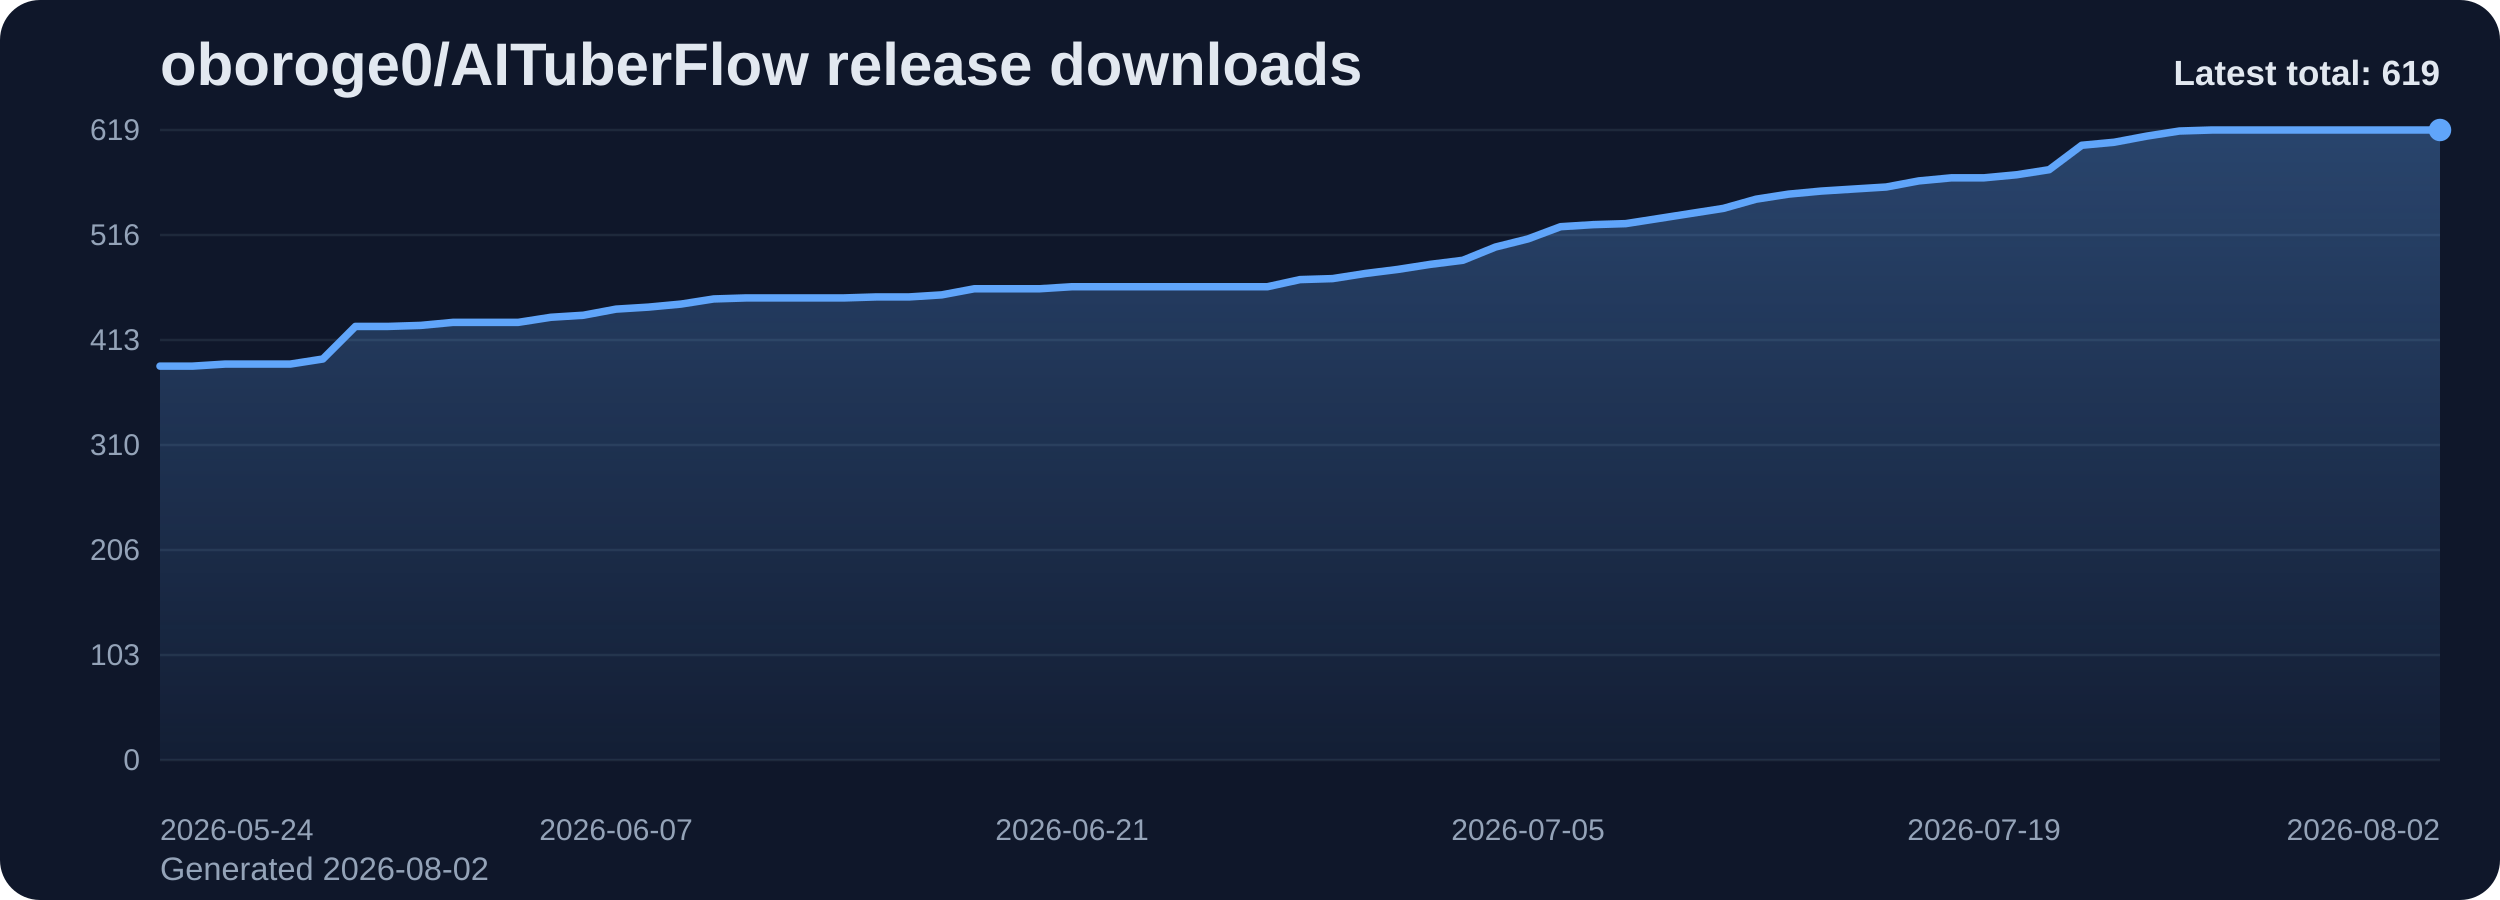
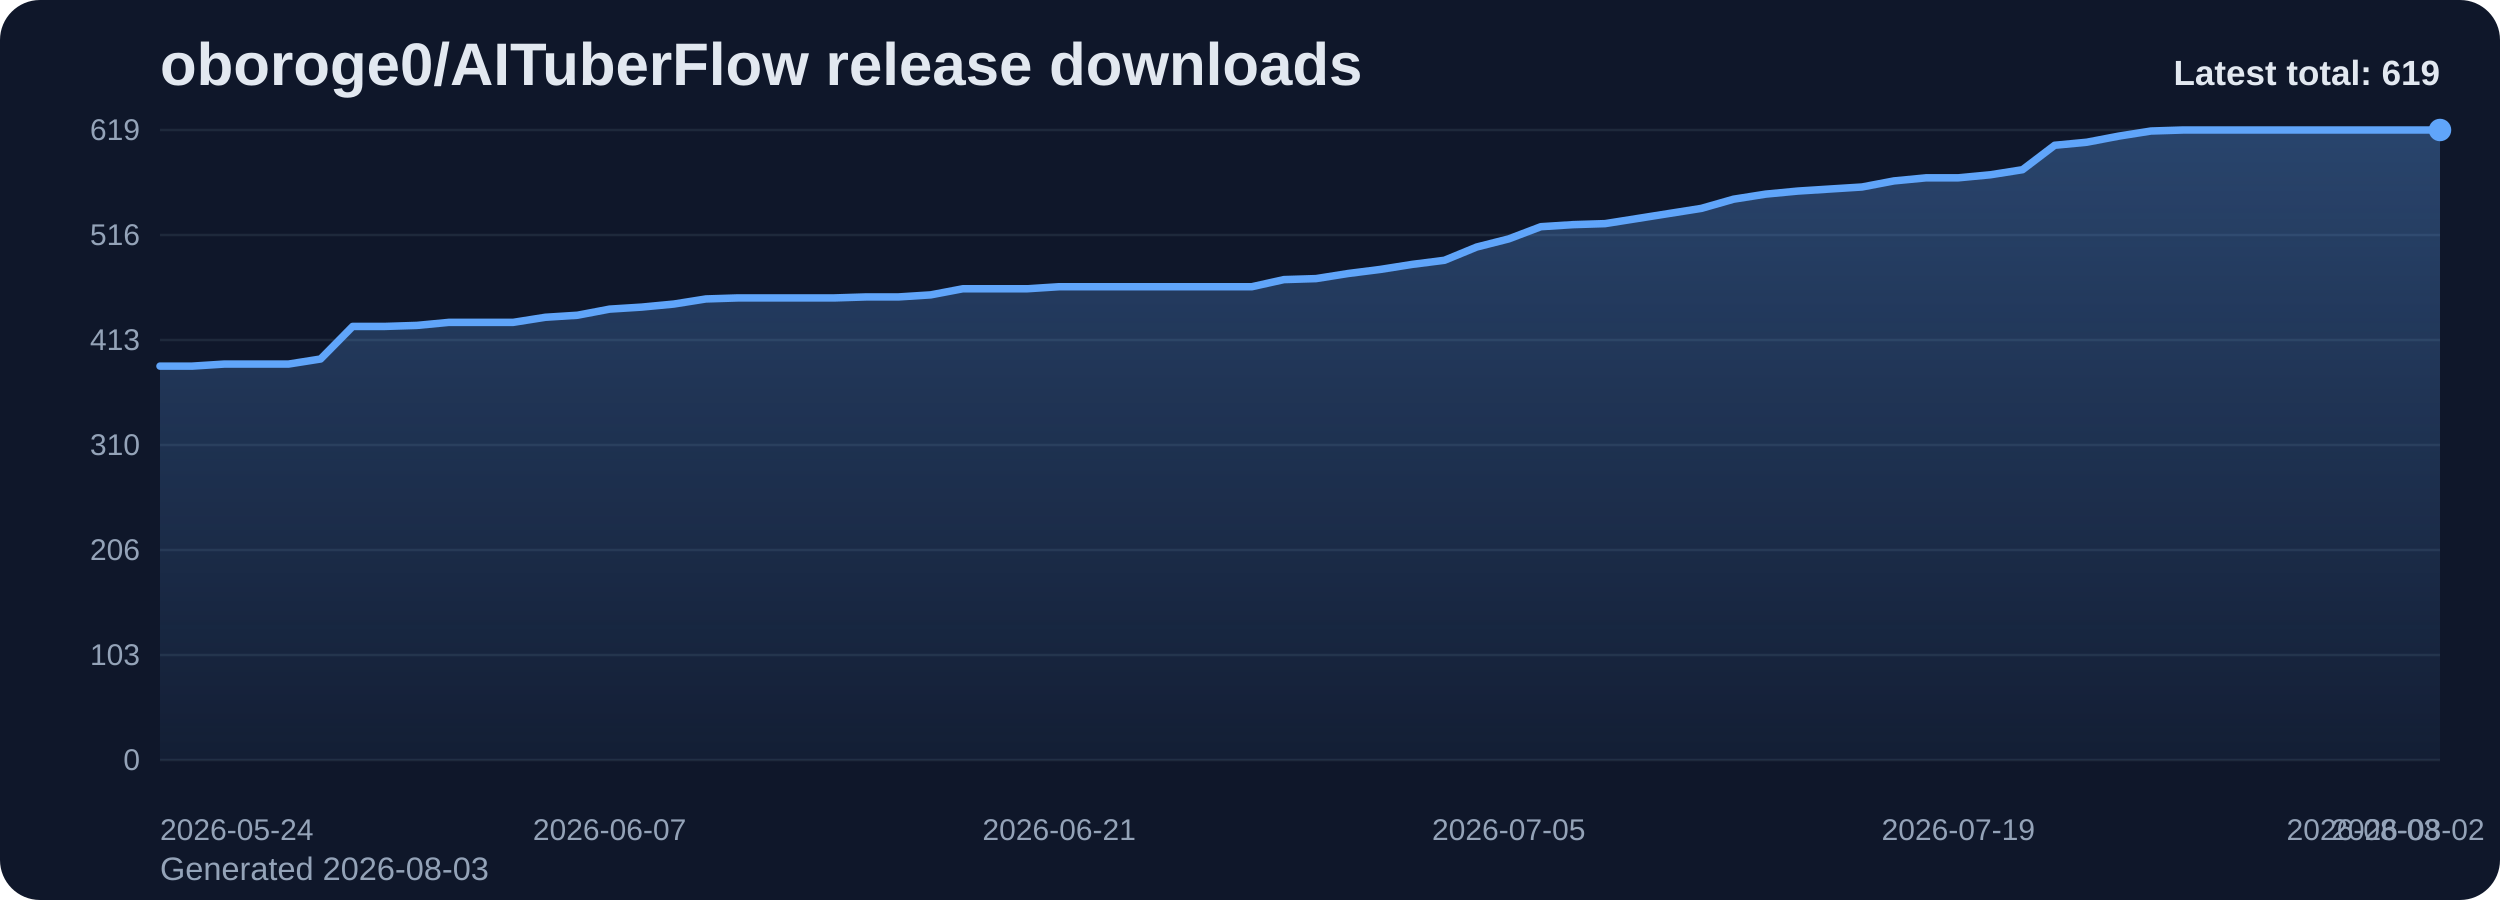
<svg xmlns="http://www.w3.org/2000/svg" viewBox="0 0 1000 360" role="img" aria-label="oboroge0/AITuberFlow release downloads chart">
  <defs>
    <linearGradient id="fill-total-trend-slate" x1="0" y1="0" x2="0" y2="1">
      <stop offset="0%" stop-color="#60a5fa" stop-opacity="0.32" />
      <stop offset="100%" stop-color="#60a5fa" stop-opacity="0.05" />
    </linearGradient>
    <style>
      .bg { fill: #0f172a; }
      .title { font: 700 24px Arial, sans-serif; fill: #e2e8f0; }
      .sub { font: 400 13px Arial, sans-serif; fill: #94a3b8; }
      .grid { stroke: #1e293b; stroke-width: 1; }
      .axis { font: 400 12px Arial, sans-serif; fill: #94a3b8; }
      .line { fill: none; stroke: #60a5fa; stroke-width: 3; stroke-linecap: round; stroke-linejoin: round; }
      .dot { fill: #60a5fa; }
      .value { font: 600 11px Arial, sans-serif; fill: #cbd5e1; }
      .latest { font: 700 14px Arial, sans-serif; fill: #e2e8f0; }
    </style>
  </defs>
  <rect class="bg" x="0" y="0" width="1000" height="360" rx="16" />
  <text class="title" x="64" y="34">oboroge0/AITuberFlow release downloads</text>
-   <text class="sub" x="64" y="352">Generated 2026-08-02</text>
+   <text class="sub" x="64" y="352">Generated 2026-08-03</text>
  <line x1="64" y1="52.00" x2="976" y2="52.00" class="grid" />
  <text x="56" y="56.00" text-anchor="end" class="axis">619</text>
  <line x1="64" y1="94.00" x2="976" y2="94.00" class="grid" />
  <text x="56" y="98.00" text-anchor="end" class="axis">516</text>
  <line x1="64" y1="136.00" x2="976" y2="136.00" class="grid" />
  <text x="56" y="140.00" text-anchor="end" class="axis">413</text>
  <line x1="64" y1="178.00" x2="976" y2="178.00" class="grid" />
  <text x="56" y="182.00" text-anchor="end" class="axis">310</text>
  <line x1="64" y1="220.00" x2="976" y2="220.00" class="grid" />
  <text x="56" y="224.00" text-anchor="end" class="axis">206</text>
  <line x1="64" y1="262.00" x2="976" y2="262.00" class="grid" />
  <text x="56" y="266.00" text-anchor="end" class="axis">103</text>
  <line x1="64" y1="304.00" x2="976" y2="304.00" class="grid" />
  <text x="56" y="308.00" text-anchor="end" class="axis">0</text>
-   <path d="M 64.00 304 L 64.00 146.45 L 77.03 146.45 L 90.06 145.63 L 103.09 145.63 L 116.11 145.63 L 129.14 143.60 L 142.17 130.57 L 155.20 130.57 L 168.23 130.16 L 181.26 128.94 L 194.29 128.94 L 207.31 128.94 L 220.34 126.91 L 233.37 126.09 L 246.40 123.65 L 259.43 122.84 L 272.46 121.62 L 285.49 119.58 L 298.51 119.17 L 311.54 119.17 L 324.57 119.17 L 337.60 119.17 L 350.63 118.77 L 363.66 118.77 L 376.69 117.95 L 389.71 115.51 L 402.74 115.51 L 415.77 115.51 L 428.80 114.69 L 441.83 114.69 L 454.86 114.69 L 467.89 114.69 L 480.91 114.69 L 493.94 114.69 L 506.97 114.69 L 520.00 111.84 L 533.03 111.44 L 546.06 109.40 L 559.09 107.77 L 572.11 105.74 L 585.14 104.11 L 598.17 98.82 L 611.20 95.56 L 624.23 90.68 L 637.26 89.86 L 650.29 89.45 L 663.31 87.42 L 676.34 85.38 L 689.37 83.35 L 702.40 79.68 L 715.43 77.65 L 728.46 76.43 L 741.49 75.61 L 754.51 74.80 L 767.54 72.36 L 780.57 71.13 L 793.60 71.13 L 806.63 69.91 L 819.66 67.88 L 832.69 58.11 L 845.71 56.89 L 858.74 54.44 L 871.77 52.41 L 884.80 52.00 L 897.83 52.00 L 910.86 52.00 L 923.89 52.00 L 936.91 52.00 L 949.94 52.00 L 962.97 52.00 L 976.00 52.00 L 976.00 304 Z" fill="url(#fill-total-trend-slate)" />
-   <polyline class="line" points="64.00,146.45 77.03,146.45 90.06,145.63 103.09,145.63 116.11,145.63 129.14,143.60 142.17,130.57 155.20,130.57 168.23,130.16 181.26,128.94 194.29,128.94 207.31,128.94 220.34,126.91 233.37,126.09 246.40,123.65 259.43,122.84 272.46,121.62 285.49,119.58 298.51,119.17 311.54,119.17 324.57,119.17 337.60,119.17 350.63,118.77 363.66,118.77 376.69,117.95 389.71,115.51 402.74,115.51 415.77,115.51 428.80,114.69 441.83,114.69 454.86,114.69 467.89,114.69 480.91,114.69 493.94,114.69 506.97,114.69 520.00,111.84 533.03,111.44 546.06,109.40 559.09,107.77 572.11,105.74 585.14,104.11 598.17,98.82 611.20,95.56 624.23,90.68 637.26,89.86 650.29,89.45 663.31,87.42 676.34,85.38 689.37,83.35 702.40,79.68 715.43,77.65 728.46,76.43 741.49,75.61 754.51,74.80 767.54,72.36 780.57,71.13 793.60,71.13 806.63,69.91 819.66,67.88 832.69,58.11 845.71,56.89 858.74,54.44 871.77,52.41 884.80,52.00 897.83,52.00 910.86,52.00 923.89,52.00 936.91,52.00 949.94,52.00 962.97,52.00 976.00,52.00" />
+   <path d="M 64.00 304 L 64.00 146.45 L 76.85 146.45 L 89.69 145.63 L 102.54 145.63 L 115.38 145.63 L 128.23 143.60 L 141.07 130.57 L 153.92 130.57 L 166.76 130.16 L 179.61 128.94 L 192.45 128.94 L 205.30 128.94 L 218.14 126.91 L 230.99 126.09 L 243.83 123.65 L 256.68 122.84 L 269.52 121.62 L 282.37 119.58 L 295.21 119.17 L 308.06 119.17 L 320.90 119.17 L 333.75 119.17 L 346.59 118.77 L 359.44 118.77 L 372.28 117.95 L 385.13 115.51 L 397.97 115.51 L 410.82 115.51 L 423.66 114.69 L 436.51 114.69 L 449.35 114.69 L 462.20 114.69 L 475.04 114.69 L 487.89 114.69 L 500.73 114.69 L 513.58 111.84 L 526.42 111.44 L 539.27 109.40 L 552.11 107.77 L 564.96 105.74 L 577.80 104.11 L 590.65 98.82 L 603.49 95.56 L 616.34 90.68 L 629.18 89.86 L 642.03 89.45 L 654.87 87.42 L 667.72 85.38 L 680.56 83.35 L 693.41 79.68 L 706.25 77.65 L 719.10 76.43 L 731.94 75.61 L 744.79 74.80 L 757.63 72.36 L 770.48 71.13 L 783.32 71.13 L 796.17 69.91 L 809.01 67.88 L 821.86 58.11 L 834.70 56.89 L 847.55 54.44 L 860.39 52.41 L 873.24 52.00 L 886.08 52.00 L 898.93 52.00 L 911.77 52.00 L 924.62 52.00 L 937.46 52.00 L 950.31 52.00 L 963.15 52.00 L 976.00 52.00 L 976.00 304 Z" fill="url(#fill-total-trend-slate)" />
+   <polyline class="line" points="64.00,146.45 76.85,146.45 89.69,145.63 102.54,145.63 115.38,145.63 128.23,143.60 141.07,130.57 153.92,130.57 166.76,130.16 179.61,128.94 192.45,128.94 205.30,128.94 218.14,126.91 230.99,126.09 243.83,123.65 256.68,122.84 269.52,121.62 282.37,119.58 295.21,119.17 308.06,119.17 320.90,119.17 333.75,119.17 346.59,118.77 359.44,118.77 372.28,117.95 385.13,115.51 397.97,115.51 410.82,115.51 423.66,114.69 436.51,114.69 449.35,114.69 462.20,114.69 475.04,114.69 487.89,114.69 500.73,114.69 513.58,111.84 526.42,111.44 539.27,109.40 552.11,107.77 564.96,105.74 577.80,104.11 590.65,98.82 603.49,95.56 616.34,90.68 629.18,89.86 642.03,89.45 654.87,87.42 667.72,85.38 680.56,83.35 693.41,79.68 706.25,77.65 719.10,76.43 731.94,75.61 744.79,74.80 757.63,72.36 770.48,71.13 783.32,71.13 796.17,69.91 809.01,67.88 821.86,58.11 834.70,56.89 847.55,54.44 860.39,52.41 873.24,52.00 886.08,52.00 898.93,52.00 911.77,52.00 924.62,52.00 937.46,52.00 950.31,52.00 963.15,52.00 976.00,52.00" />
  <circle class="dot" cx="976.00" cy="52.00" r="4.5" />
  <text class="axis" x="64.00" y="336" text-anchor="start">2026-05-24</text>
-   <text class="axis" x="246.40" y="336" text-anchor="middle">2026-06-07</text>
-   <text class="axis" x="428.80" y="336" text-anchor="middle">2026-06-21</text>
-   <text class="axis" x="611.20" y="336" text-anchor="middle">2026-07-05</text>
-   <text class="axis" x="793.60" y="336" text-anchor="middle">2026-07-19</text>
-   <text class="axis" x="976.00" y="336" text-anchor="end">2026-08-02</text>
+   <text class="axis" x="243.83" y="336" text-anchor="middle">2026-06-07</text>
+   <text class="axis" x="423.66" y="336" text-anchor="middle">2026-06-21</text>
+   <text class="axis" x="603.49" y="336" text-anchor="middle">2026-07-05</text>
+   <text class="axis" x="783.32" y="336" text-anchor="middle">2026-07-19</text>
+   <text class="axis" x="963.15" y="336" text-anchor="middle">2026-08-02</text>
+   <text class="axis" x="976.00" y="336" text-anchor="end">2026-08-03</text>
  <text class="latest" x="976" y="34" text-anchor="end">Latest total: 619</text>
</svg>
